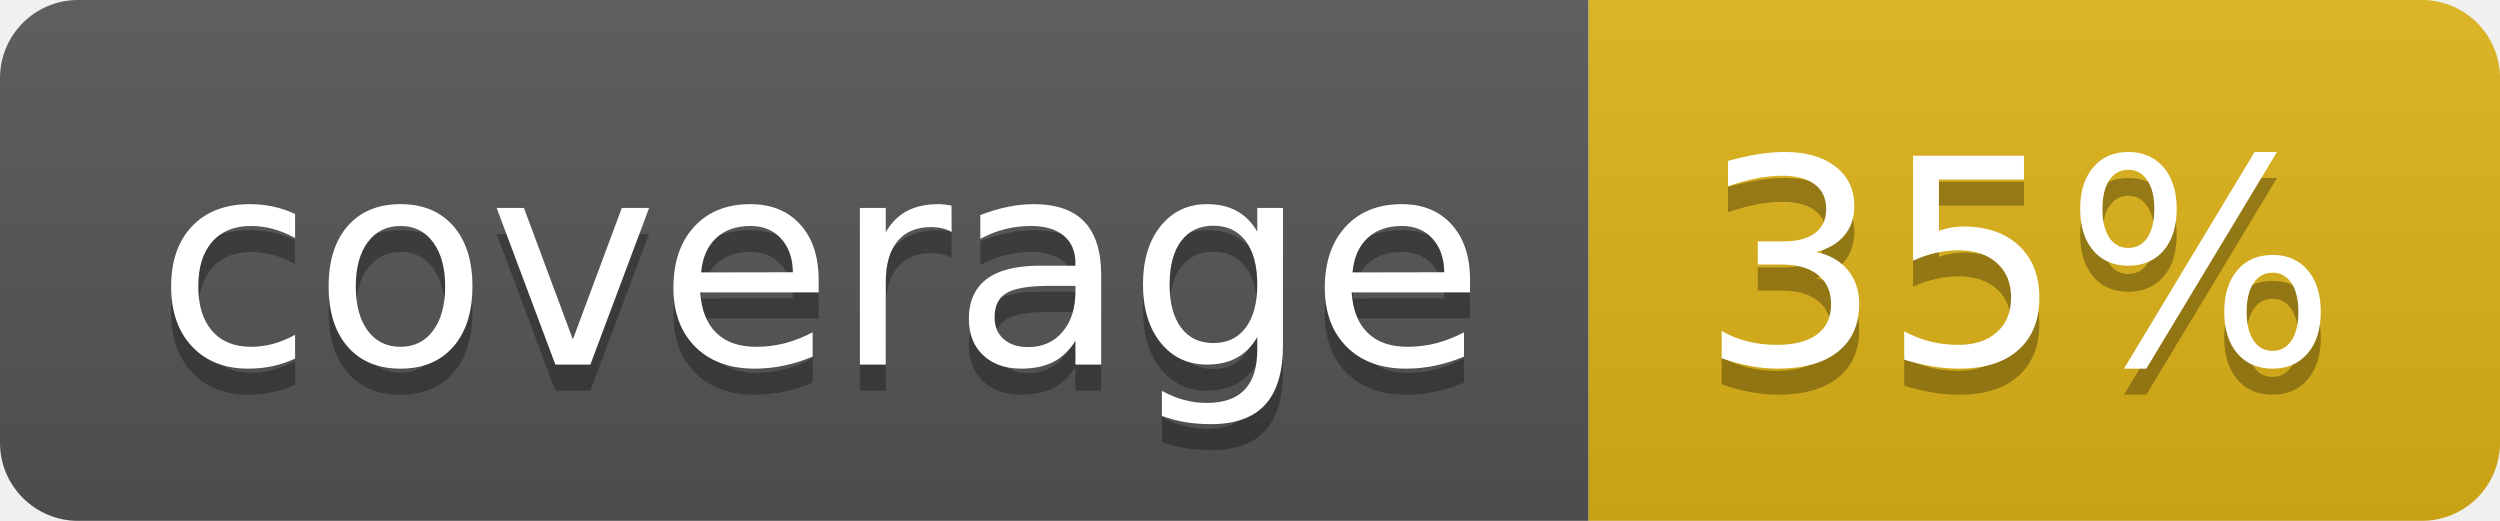
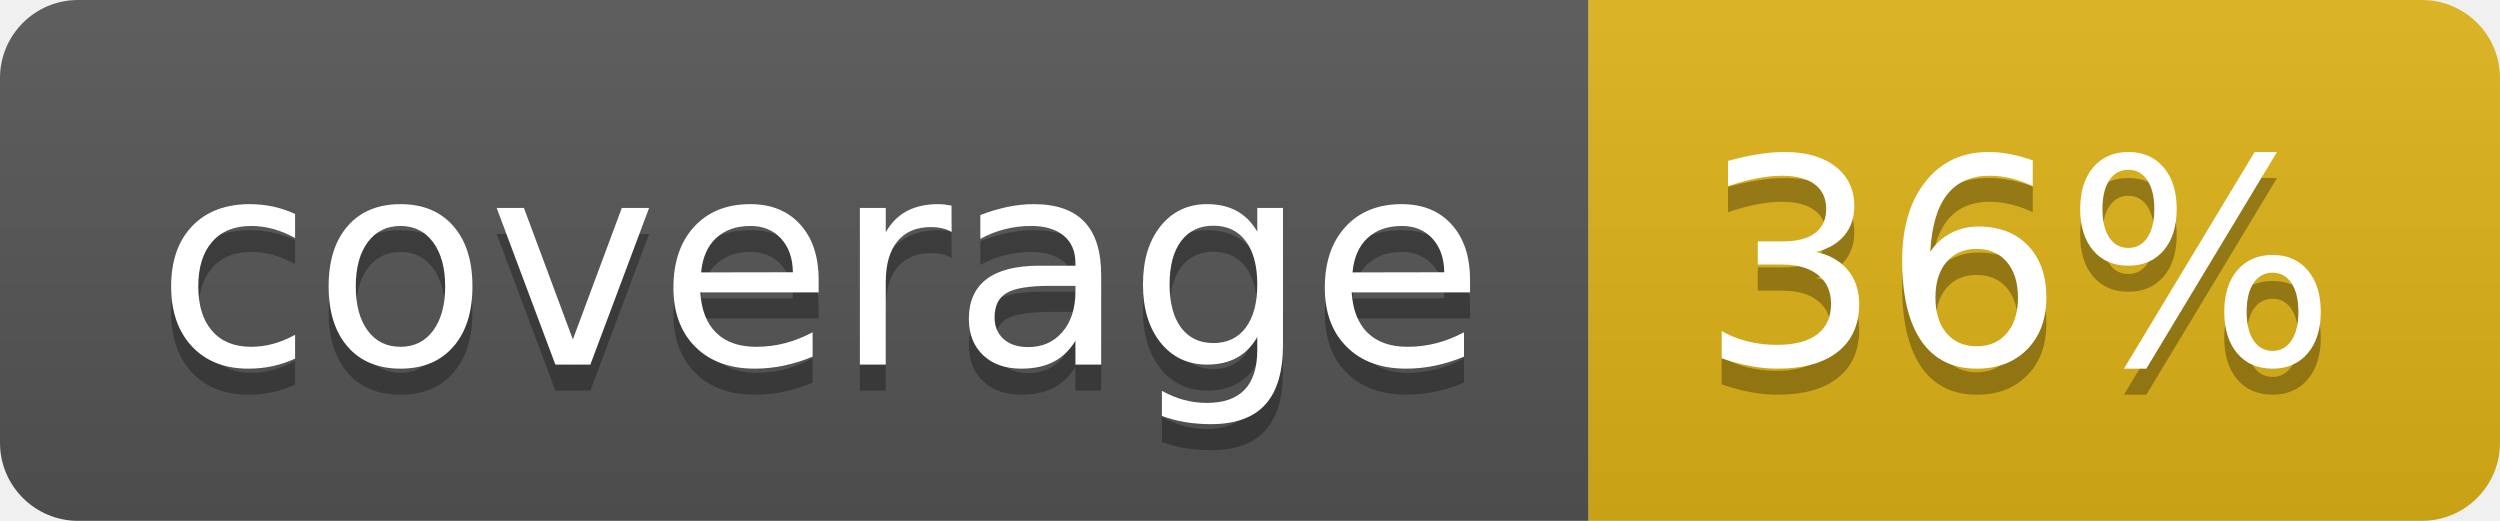
- <svg xmlns="http://www.w3.org/2000/svg" width="96" height="20" role="img" aria-label="coverage: 35%">
+ <svg xmlns="http://www.w3.org/2000/svg" width="96" height="20" role="img" aria-label="coverage: 36%">
  <linearGradient id="s" x2="0" y2="100%">
    <stop offset="0" stop-color="#bbb" stop-opacity=".1" />
    <stop offset="1" stop-opacity=".1" />
  </linearGradient>
  <clipPath id="r">
    <rect width="96" height="20" rx="3" fill="#fff" />
  </clipPath>
  <g clip-path="url(#r)">
    <rect width="61" height="20" fill="#555" />
    <rect x="61" width="35" height="20" fill="#dfb317" />
    <rect width="96" height="20" fill="url(#s)" />
  </g>
  <g fill="#fff" text-anchor="middle" font-family="Verdana,Geneva,DejaVu Sans,sans-serif" text-rendering="geometricPrecision" font-size="110">
    <text aria-hidden="true" x="315" y="150" fill="#010101" fill-opacity=".3" transform="scale(.1)" textLength="510">coverage</text>
    <text x="315" y="140" transform="scale(.1)" fill="#fff" textLength="510">coverage</text>
-     <text aria-hidden="true" x="775" y="150" fill="#010101" fill-opacity=".3" transform="scale(.1)" textLength="250">35%</text>
-     <text x="775" y="140" transform="scale(.1)" fill="#fff" textLength="250">35%</text>
+     <text aria-hidden="true" x="775" y="150" fill="#010101" fill-opacity=".3" transform="scale(.1)" textLength="250">36%</text>
+     <text x="775" y="140" transform="scale(.1)" fill="#fff" textLength="250">36%</text>
  </g>
</svg>
